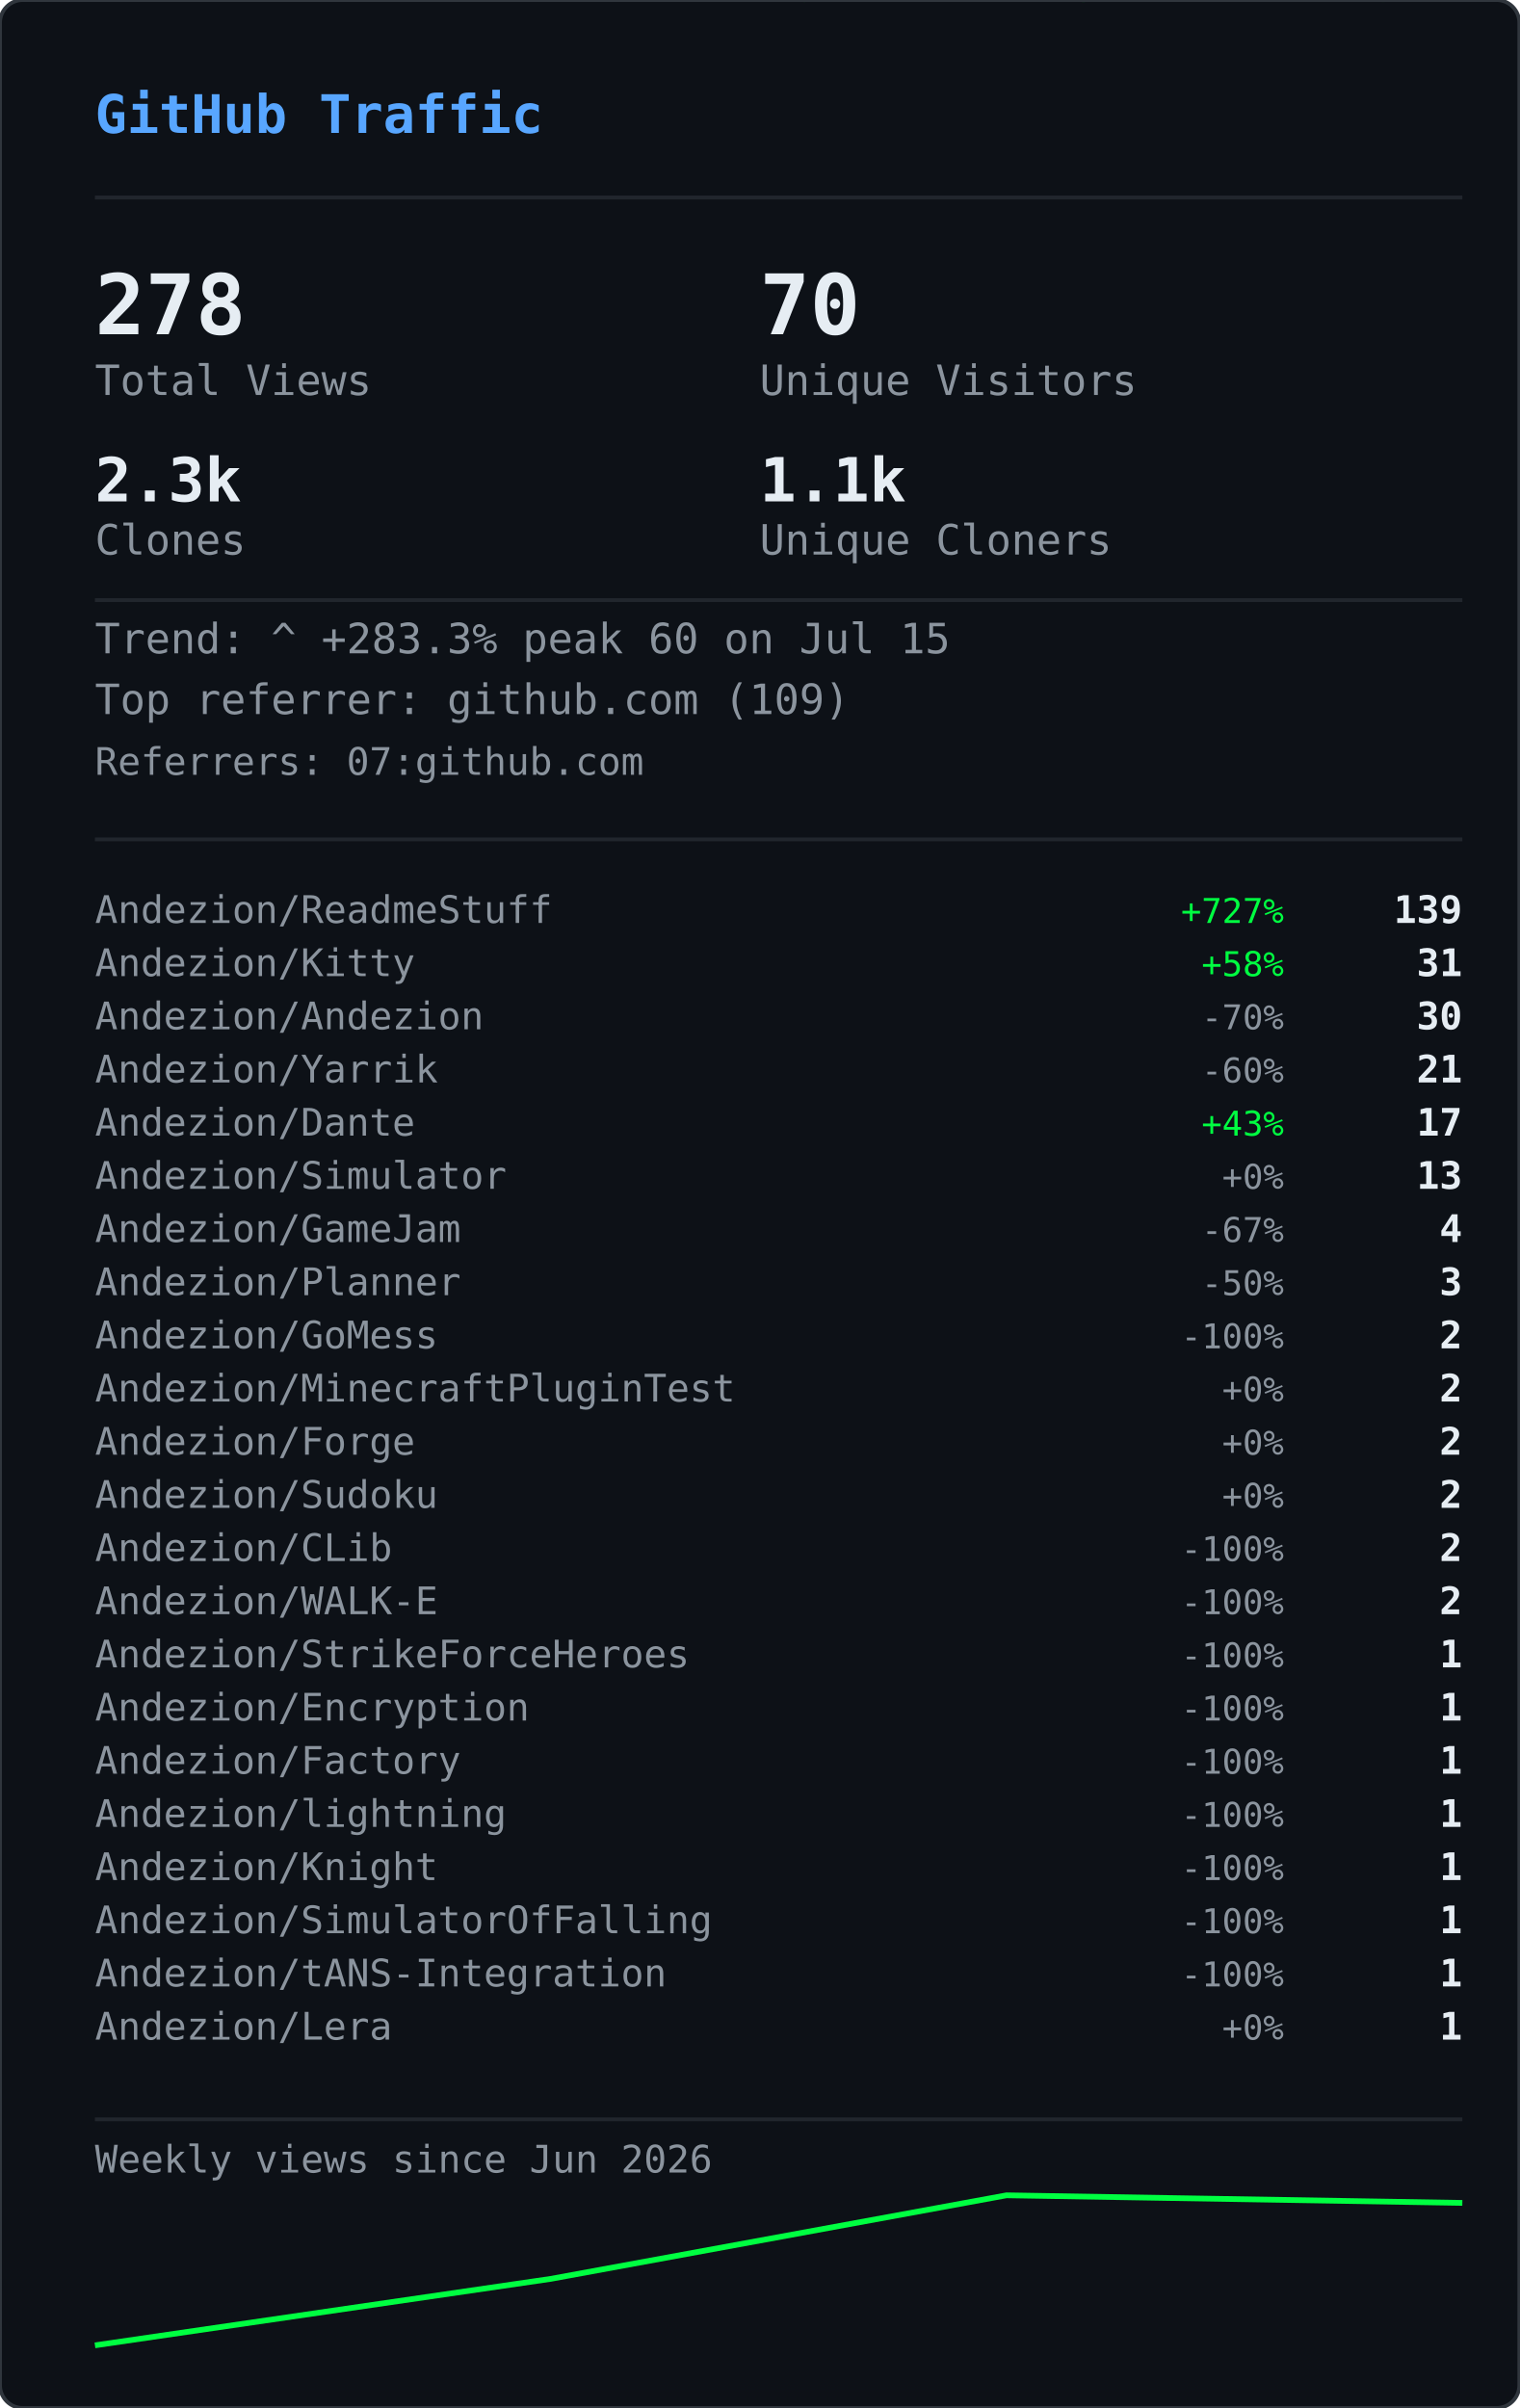
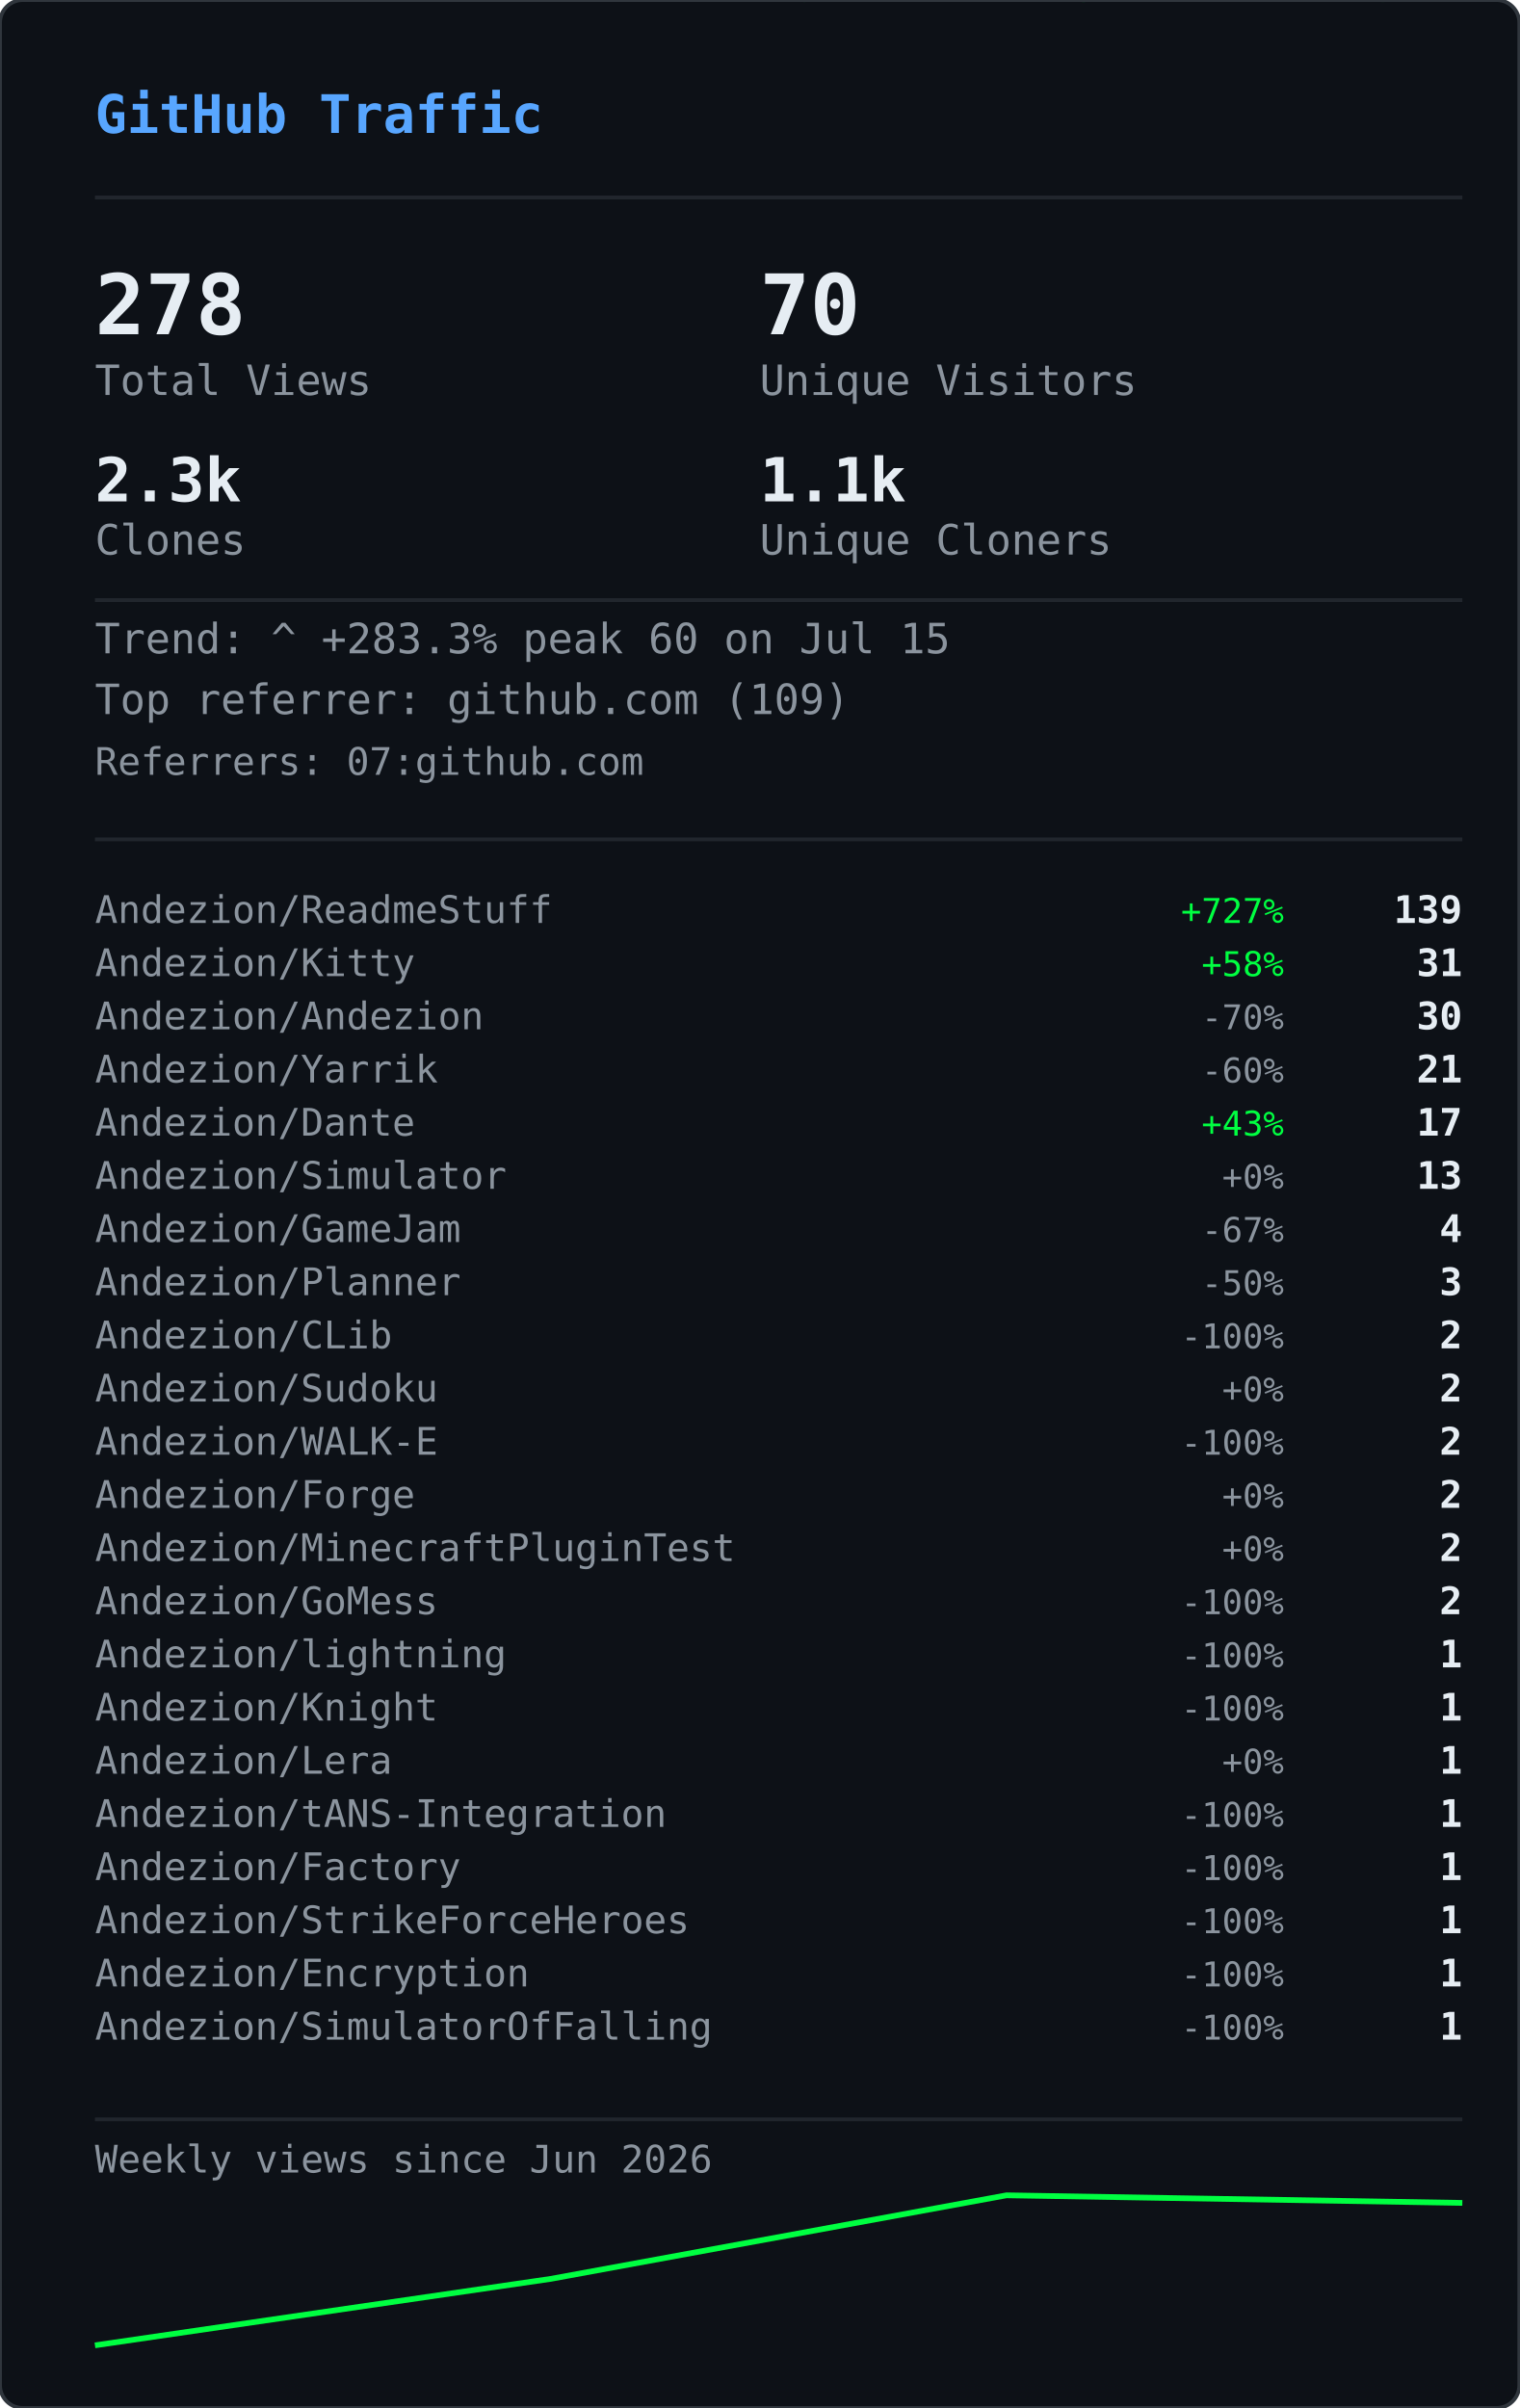
<svg xmlns="http://www.w3.org/2000/svg" width="400" height="634" viewBox="0 0 400 634">
  <defs>
    <clipPath id="gvs-clip">
      <rect width="400" height="634" rx="6" />
    </clipPath>
  </defs>
  <rect width="400" height="634" rx="6" fill="#0d1117" />
  <g clip-path="url(#gvs-clip)">
    <g opacity="0.22">
      <style>@keyframes gvs0{from{transform:translateY(-88px)}to{transform:translateY(648px)}}@keyframes gvs1{from{transform:translateY(-46px)}to{transform:translateY(648px)}}@keyframes gvs2{from{transform:translateY(-46px)}to{transform:translateY(648px)}}@keyframes gvs3{from{transform:translateY(-46px)}to{transform:translateY(648px)}}@keyframes gvs4{from{transform:translateY(-46px)}to{transform:translateY(648px)}}@keyframes gvs5{from{transform:translateY(-46px)}to{transform:translateY(648px)}}@keyframes gvs6{from{transform:translateY(-46px)}to{transform:translateY(648px)}}@keyframes gvs7{from{transform:translateY(-46px)}to{transform:translateY(648px)}}@keyframes gvs8{from{transform:translateY(-46px)}to{transform:translateY(648px)}}@keyframes gvs9{from{transform:translateY(-46px)}to{transform:translateY(648px)}}@keyframes gvs10{from{transform:translateY(-46px)}to{transform:translateY(648px)}}@keyframes gvs11{from{transform:translateY(-46px)}to{transform:translateY(648px)}}@keyframes gvs12{from{transform:translateY(-46px)}to{transform:translateY(648px)}}@keyframes gvs13{from{transform:translateY(-46px)}to{transform:translateY(648px)}}@keyframes gvs14{from{transform:translateY(-46px)}to{transform:translateY(648px)}}@keyframes gvs15{from{transform:translateY(-46px)}to{transform:translateY(648px)}}@keyframes gvs16{from{transform:translateY(-46px)}to{transform:translateY(648px)}}@keyframes gvs17{from{transform:translateY(-46px)}to{transform:translateY(648px)}}@keyframes gvs18{from{transform:translateY(-46px)}to{transform:translateY(648px)}}@keyframes gvs19{from{transform:translateY(-46px)}to{transform:translateY(648px)}}@keyframes gvs20{from{transform:translateY(-46px)}to{transform:translateY(648px)}}@keyframes gvs21{from{transform:translateY(-46px)}to{transform:translateY(648px)}}@keyframes gvs22{from{transform:translateY(-46px)}to{transform:translateY(648px)}}@keyframes gvs23{from{transform:translateY(-46px)}to{transform:translateY(648px)}}@keyframes gvs24{from{transform:translateY(-46px)}to{transform:translateY(648px)}}@keyframes gvs25{from{transform:translateY(-46px)}to{transform:translateY(648px)}}@keyframes gvs26{from{transform:translateY(-46px)}to{transform:translateY(648px)}}@keyframes gvs27{from{transform:translateY(-46px)}to{transform:translateY(648px)}}@keyframes gvs28{from{transform:translateY(-46px)}to{transform:translateY(648px)}}@keyframes gvs29{from{transform:translateY(-46px)}to{transform:translateY(648px)}}</style>
      <g style="animation:gvs0 1.67s linear infinite;animation-delay:-0.05s">
        <text x="296" y="0" font-family="monospace" font-size="12" fill="#00ff41">0</text>
        <text x="296" y="-14" font-family="monospace" font-size="12" fill="#00ff41" opacity="0.86">ﾂ</text>
        <text x="296" y="-28" font-family="monospace" font-size="12" fill="#00ff41" opacity="0.71">ｯ</text>
        <text x="296" y="-42" font-family="monospace" font-size="12" fill="#00ff41" opacity="0.57">ﾊ</text>
        <text x="296" y="-56" font-family="monospace" font-size="12" fill="#00ff41" opacity="0.43">ﾃ</text>
        <text x="296" y="-70" font-family="monospace" font-size="12" fill="#00ff41" opacity="0.29">ﾕ</text>
        <text x="296" y="-84" font-family="monospace" font-size="12" fill="#00ff41" opacity="0.14">ﾂ</text>
      </g>
      <g style="animation:gvs1 2.72s linear infinite;animation-delay:-1.68s">
        <text x="265" y="0" font-family="monospace" font-size="12" fill="#00ff41">ﾗ</text>
        <text x="265" y="-14" font-family="monospace" font-size="12" fill="#00ff41" opacity="0.75">ﾁ</text>
        <text x="265" y="-28" font-family="monospace" font-size="12" fill="#00ff41" opacity="0.50">ﾂ</text>
        <text x="265" y="-42" font-family="monospace" font-size="12" fill="#00ff41" opacity="0.25">ｳ</text>
      </g>
      <g style="animation:gvs2 3.03s linear infinite;animation-delay:-1.66s">
        <text x="209" y="0" font-family="monospace" font-size="12" fill="#00ff41">ｬ</text>
        <text x="209" y="-14" font-family="monospace" font-size="12" fill="#00ff41" opacity="0.75">ﾘ</text>
        <text x="209" y="-28" font-family="monospace" font-size="12" fill="#00ff41" opacity="0.50">1</text>
        <text x="209" y="-42" font-family="monospace" font-size="12" fill="#00ff41" opacity="0.25">ｬ</text>
      </g>
      <g style="animation:gvs3 2.69s linear infinite;animation-delay:-1.87s">
        <text x="281" y="0" font-family="monospace" font-size="12" fill="#00ff41">ｮ</text>
        <text x="281" y="-14" font-family="monospace" font-size="12" fill="#00ff41" opacity="0.75">ｴ</text>
        <text x="281" y="-28" font-family="monospace" font-size="12" fill="#00ff41" opacity="0.50">0</text>
        <text x="281" y="-42" font-family="monospace" font-size="12" fill="#00ff41" opacity="0.25">1</text>
      </g>
      <g style="animation:gvs4 2.88s linear infinite;animation-delay:-1.34s">
        <text x="353" y="0" font-family="monospace" font-size="12" fill="#00ff41">ｽ</text>
        <text x="353" y="-14" font-family="monospace" font-size="12" fill="#00ff41" opacity="0.75">4</text>
        <text x="353" y="-28" font-family="monospace" font-size="12" fill="#00ff41" opacity="0.50">ﾔ</text>
        <text x="353" y="-42" font-family="monospace" font-size="12" fill="#00ff41" opacity="0.25">5</text>
      </g>
      <g style="animation:gvs5 3.05s linear infinite;animation-delay:-2.98s">
        <text x="169" y="0" font-family="monospace" font-size="12" fill="#00ff41">ﾏ</text>
        <text x="169" y="-14" font-family="monospace" font-size="12" fill="#00ff41" opacity="0.75">ｮ</text>
        <text x="169" y="-28" font-family="monospace" font-size="12" fill="#00ff41" opacity="0.50">ｧ</text>
        <text x="169" y="-42" font-family="monospace" font-size="12" fill="#00ff41" opacity="0.25">ｩ</text>
      </g>
      <g style="animation:gvs6 3.03s linear infinite;animation-delay:-1.35s">
        <text x="113" y="0" font-family="monospace" font-size="12" fill="#00ff41">4</text>
        <text x="113" y="-14" font-family="monospace" font-size="12" fill="#00ff41" opacity="0.75">ﾈ</text>
        <text x="113" y="-28" font-family="monospace" font-size="12" fill="#00ff41" opacity="0.50">ｼ</text>
        <text x="113" y="-42" font-family="monospace" font-size="12" fill="#00ff41" opacity="0.25">ﾖ</text>
      </g>
      <g style="animation:gvs7 2.40s linear infinite;animation-delay:-0.96s">
        <text x="313" y="0" font-family="monospace" font-size="12" fill="#00ff41">ﾐ</text>
        <text x="313" y="-14" font-family="monospace" font-size="12" fill="#00ff41" opacity="0.75">0</text>
        <text x="313" y="-28" font-family="monospace" font-size="12" fill="#00ff41" opacity="0.50">ﾁ</text>
        <text x="313" y="-42" font-family="monospace" font-size="12" fill="#00ff41" opacity="0.25">ﾊ</text>
      </g>
      <g style="animation:gvs8 2.71s linear infinite;animation-delay:-1.26s">
        <text x="129" y="0" font-family="monospace" font-size="12" fill="#00ff41">ｾ</text>
        <text x="129" y="-14" font-family="monospace" font-size="12" fill="#00ff41" opacity="0.75">ｿ</text>
        <text x="129" y="-28" font-family="monospace" font-size="12" fill="#00ff41" opacity="0.50">ｧ</text>
        <text x="129" y="-42" font-family="monospace" font-size="12" fill="#00ff41" opacity="0.25">ﾐ</text>
      </g>
      <g style="animation:gvs9 3.12s linear infinite;animation-delay:-1.28s">
        <text x="201" y="0" font-family="monospace" font-size="12" fill="#00ff41">ｫ</text>
        <text x="201" y="-14" font-family="monospace" font-size="12" fill="#00ff41" opacity="0.75">ﾕ</text>
        <text x="201" y="-28" font-family="monospace" font-size="12" fill="#00ff41" opacity="0.50">ﾛ</text>
        <text x="201" y="-42" font-family="monospace" font-size="12" fill="#00ff41" opacity="0.25">ﾀ</text>
      </g>
      <g style="animation:gvs10 2.42s linear infinite;animation-delay:-0.51s">
        <text x="273" y="0" font-family="monospace" font-size="12" fill="#00ff41">ｭ</text>
        <text x="273" y="-14" font-family="monospace" font-size="12" fill="#00ff41" opacity="0.75">ﾏ</text>
        <text x="273" y="-28" font-family="monospace" font-size="12" fill="#00ff41" opacity="0.50">1</text>
        <text x="273" y="-42" font-family="monospace" font-size="12" fill="#00ff41" opacity="0.25">7</text>
      </g>
      <g style="animation:gvs11 1.93s linear infinite;animation-delay:-1.90s">
        <text x="89" y="0" font-family="monospace" font-size="12" fill="#00ff41">ｶ</text>
        <text x="89" y="-14" font-family="monospace" font-size="12" fill="#00ff41" opacity="0.75">ﾛ</text>
        <text x="89" y="-28" font-family="monospace" font-size="12" fill="#00ff41" opacity="0.50">ﾉ</text>
        <text x="89" y="-42" font-family="monospace" font-size="12" fill="#00ff41" opacity="0.25">ﾎ</text>
      </g>
      <g style="animation:gvs12 2.03s linear infinite;animation-delay:-0.87s">
        <text x="33" y="0" font-family="monospace" font-size="12" fill="#00ff41">3</text>
        <text x="33" y="-14" font-family="monospace" font-size="12" fill="#00ff41" opacity="0.75">ｵ</text>
        <text x="33" y="-28" font-family="monospace" font-size="12" fill="#00ff41" opacity="0.50">ﾑ</text>
        <text x="33" y="-42" font-family="monospace" font-size="12" fill="#00ff41" opacity="0.25">0</text>
      </g>
      <g style="animation:gvs13 1.99s linear infinite;animation-delay:-0.99s">
        <text x="361" y="0" font-family="monospace" font-size="12" fill="#00ff41">ｵ</text>
        <text x="361" y="-14" font-family="monospace" font-size="12" fill="#00ff41" opacity="0.75">1</text>
        <text x="361" y="-28" font-family="monospace" font-size="12" fill="#00ff41" opacity="0.50">ﾄ</text>
        <text x="361" y="-42" font-family="monospace" font-size="12" fill="#00ff41" opacity="0.25">ﾄ</text>
      </g>
      <g style="animation:gvs14 1.69s linear infinite;animation-delay:-1.24s">
        <text x="177" y="0" font-family="monospace" font-size="12" fill="#00ff41">ﾒ</text>
        <text x="177" y="-14" font-family="monospace" font-size="12" fill="#00ff41" opacity="0.75">ﾓ</text>
        <text x="177" y="-28" font-family="monospace" font-size="12" fill="#00ff41" opacity="0.50">ﾝ</text>
        <text x="177" y="-42" font-family="monospace" font-size="12" fill="#00ff41" opacity="0.25">ﾔ</text>
      </g>
      <g style="animation:gvs15 3.00s linear infinite;animation-delay:-1.14s">
        <text x="249" y="0" font-family="monospace" font-size="12" fill="#00ff41">7</text>
        <text x="249" y="-14" font-family="monospace" font-size="12" fill="#00ff41" opacity="0.75">ｿ</text>
        <text x="249" y="-28" font-family="monospace" font-size="12" fill="#00ff41" opacity="0.50">8</text>
        <text x="249" y="-42" font-family="monospace" font-size="12" fill="#00ff41" opacity="0.25">ﾜ</text>
      </g>
      <g style="animation:gvs16 3.08s linear infinite;animation-delay:-0.54s">
        <text x="321" y="0" font-family="monospace" font-size="12" fill="#00ff41">3</text>
        <text x="321" y="-14" font-family="monospace" font-size="12" fill="#00ff41" opacity="0.75">ｹ</text>
        <text x="321" y="-28" font-family="monospace" font-size="12" fill="#00ff41" opacity="0.50">ﾑ</text>
        <text x="321" y="-42" font-family="monospace" font-size="12" fill="#00ff41" opacity="0.25">ｱ</text>
      </g>
      <g style="animation:gvs17 2.12s linear infinite;animation-delay:-2.03s">
        <text x="265" y="0" font-family="monospace" font-size="12" fill="#00ff41">ｹ</text>
        <text x="265" y="-14" font-family="monospace" font-size="12" fill="#00ff41" opacity="0.75">2</text>
        <text x="265" y="-28" font-family="monospace" font-size="12" fill="#00ff41" opacity="0.50">ｬ</text>
        <text x="265" y="-42" font-family="monospace" font-size="12" fill="#00ff41" opacity="0.25">ﾉ</text>
      </g>
      <g style="animation:gvs18 1.96s linear infinite;animation-delay:-0.15s">
        <text x="81" y="0" font-family="monospace" font-size="12" fill="#00ff41">ﾋ</text>
        <text x="81" y="-14" font-family="monospace" font-size="12" fill="#00ff41" opacity="0.75">ｼ</text>
        <text x="81" y="-28" font-family="monospace" font-size="12" fill="#00ff41" opacity="0.50">ﾀ</text>
        <text x="81" y="-42" font-family="monospace" font-size="12" fill="#00ff41" opacity="0.25">ﾀ</text>
      </g>
      <g style="animation:gvs19 2.67s linear infinite;animation-delay:-1.19s">
        <text x="25" y="0" font-family="monospace" font-size="12" fill="#00ff41">9</text>
        <text x="25" y="-14" font-family="monospace" font-size="12" fill="#00ff41" opacity="0.75">ﾈ</text>
        <text x="25" y="-28" font-family="monospace" font-size="12" fill="#00ff41" opacity="0.50">ﾃ</text>
        <text x="25" y="-42" font-family="monospace" font-size="12" fill="#00ff41" opacity="0.25">ﾆ</text>
      </g>
      <g style="animation:gvs20 1.99s linear infinite;animation-delay:-1.62s">
        <text x="225" y="0" font-family="monospace" font-size="12" fill="#00ff41">6</text>
        <text x="225" y="-14" font-family="monospace" font-size="12" fill="#00ff41" opacity="0.75">ﾁ</text>
        <text x="225" y="-28" font-family="monospace" font-size="12" fill="#00ff41" opacity="0.50">ﾉ</text>
        <text x="225" y="-42" font-family="monospace" font-size="12" fill="#00ff41" opacity="0.25">ﾐ</text>
      </g>
      <g style="animation:gvs21 3.11s linear infinite;animation-delay:-0.23s">
        <text x="169" y="0" font-family="monospace" font-size="12" fill="#00ff41">ﾎ</text>
        <text x="169" y="-14" font-family="monospace" font-size="12" fill="#00ff41" opacity="0.75">ﾖ</text>
        <text x="169" y="-28" font-family="monospace" font-size="12" fill="#00ff41" opacity="0.50">ｦ</text>
        <text x="169" y="-42" font-family="monospace" font-size="12" fill="#00ff41" opacity="0.25">8</text>
      </g>
      <g style="animation:gvs22 2.01s linear infinite;animation-delay:-1.99s">
        <text x="369" y="0" font-family="monospace" font-size="12" fill="#00ff41">ﾂ</text>
        <text x="369" y="-14" font-family="monospace" font-size="12" fill="#00ff41" opacity="0.75">ｿ</text>
        <text x="369" y="-28" font-family="monospace" font-size="12" fill="#00ff41" opacity="0.50">ﾄ</text>
        <text x="369" y="-42" font-family="monospace" font-size="12" fill="#00ff41" opacity="0.25">ｿ</text>
      </g>
      <g style="animation:gvs23 1.90s linear infinite;animation-delay:-0.11s">
        <text x="185" y="0" font-family="monospace" font-size="12" fill="#00ff41">ﾍ</text>
        <text x="185" y="-14" font-family="monospace" font-size="12" fill="#00ff41" opacity="0.75">ｲ</text>
        <text x="185" y="-28" font-family="monospace" font-size="12" fill="#00ff41" opacity="0.50">ﾔ</text>
        <text x="185" y="-42" font-family="monospace" font-size="12" fill="#00ff41" opacity="0.25">ｱ</text>
      </g>
      <g style="animation:gvs24 2.10s linear infinite;animation-delay:-1.65s">
        <text x="257" y="0" font-family="monospace" font-size="12" fill="#00ff41">ｳ</text>
        <text x="257" y="-14" font-family="monospace" font-size="12" fill="#00ff41" opacity="0.75">ｶ</text>
        <text x="257" y="-28" font-family="monospace" font-size="12" fill="#00ff41" opacity="0.50">ﾝ</text>
        <text x="257" y="-42" font-family="monospace" font-size="12" fill="#00ff41" opacity="0.25">7</text>
      </g>
      <g style="animation:gvs25 1.60s linear infinite;animation-delay:-1.24s">
        <text x="329" y="0" font-family="monospace" font-size="12" fill="#00ff41">ｧ</text>
        <text x="329" y="-14" font-family="monospace" font-size="12" fill="#00ff41" opacity="0.75">0</text>
        <text x="329" y="-28" font-family="monospace" font-size="12" fill="#00ff41" opacity="0.50">ｩ</text>
        <text x="329" y="-42" font-family="monospace" font-size="12" fill="#00ff41" opacity="0.25">6</text>
      </g>
      <g style="animation:gvs26 1.99s linear infinite;animation-delay:-1.57s">
        <text x="145" y="0" font-family="monospace" font-size="12" fill="#00ff41">ﾁ</text>
        <text x="145" y="-14" font-family="monospace" font-size="12" fill="#00ff41" opacity="0.75">0</text>
        <text x="145" y="-28" font-family="monospace" font-size="12" fill="#00ff41" opacity="0.50">ﾂ</text>
        <text x="145" y="-42" font-family="monospace" font-size="12" fill="#00ff41" opacity="0.25">6</text>
      </g>
      <g style="animation:gvs27 2.09s linear infinite;animation-delay:-1.30s">
        <text x="89" y="0" font-family="monospace" font-size="12" fill="#00ff41">ﾉ</text>
        <text x="89" y="-14" font-family="monospace" font-size="12" fill="#00ff41" opacity="0.75">1</text>
        <text x="89" y="-28" font-family="monospace" font-size="12" fill="#00ff41" opacity="0.50">5</text>
        <text x="89" y="-42" font-family="monospace" font-size="12" fill="#00ff41" opacity="0.25">ﾔ</text>
      </g>
      <g style="animation:gvs28 1.71s linear infinite;animation-delay:-0.96s">
        <text x="33" y="0" font-family="monospace" font-size="12" fill="#00ff41">ｱ</text>
        <text x="33" y="-14" font-family="monospace" font-size="12" fill="#00ff41" opacity="0.75">7</text>
        <text x="33" y="-28" font-family="monospace" font-size="12" fill="#00ff41" opacity="0.50">ﾝ</text>
        <text x="33" y="-42" font-family="monospace" font-size="12" fill="#00ff41" opacity="0.25">ｫ</text>
      </g>
      <g style="animation:gvs29 2.08s linear infinite;animation-delay:-1.95s">
        <text x="361" y="0" font-family="monospace" font-size="12" fill="#00ff41">ﾈ</text>
        <text x="361" y="-14" font-family="monospace" font-size="12" fill="#00ff41" opacity="0.75">3</text>
        <text x="361" y="-28" font-family="monospace" font-size="12" fill="#00ff41" opacity="0.50">5</text>
        <text x="361" y="-42" font-family="monospace" font-size="12" fill="#00ff41" opacity="0.25">ﾐ</text>
      </g>
    </g>
  </g>
  <rect width="400" height="634" rx="6" fill="none" stroke="#30363d" stroke-width="1" />
  <text x="25" y="35" font-family="monospace" font-size="14" font-weight="600" fill="#58a6ff">GitHub Traffic</text>
  <line x1="25" y1="52" x2="385" y2="52" stroke="#21262d" stroke-width="1" />
  <text x="25" y="88" font-family="monospace" font-size="22" font-weight="700" fill="#e6edf3">278</text>
  <text x="25" y="104" font-family="monospace" font-size="11" fill="#8b949e">Total Views</text>
  <text x="200" y="88" font-family="monospace" font-size="22" font-weight="700" fill="#e6edf3">70</text>
  <text x="200" y="104" font-family="monospace" font-size="11" fill="#8b949e">Unique Visitors</text>
  <text x="25" y="132" font-family="monospace" font-size="16" font-weight="700" fill="#e6edf3">2.3k</text>
  <text x="25" y="146" font-family="monospace" font-size="11" fill="#8b949e">Clones</text>
  <text x="200" y="132" font-family="monospace" font-size="16" font-weight="700" fill="#e6edf3">1.1k</text>
  <text x="200" y="146" font-family="monospace" font-size="11" fill="#8b949e">Unique Cloners</text>
  <line x1="25" y1="158" x2="385" y2="158" stroke="#21262d" stroke-width="1" />
  <text x="25" y="172" font-family="monospace" font-size="11" fill="#8b949e">Trend: ^ +283.3%  peak 60 on Jul 15</text>
  <text x="25" y="188" font-family="monospace" font-size="11" fill="#8b949e">Top referrer: github.com (109)</text>
  <text x="25" y="204" font-family="monospace" font-size="10" fill="#8b949e">Referrers: 07:github.com</text>
  <line x1="25" y1="221" x2="385" y2="221" stroke="#21262d" stroke-width="1" />
  <text x="25" y="243" font-family="monospace" font-size="10" fill="#8b949e">Andezion/ReadmeStuff</text>
  <text x="338" y="243" font-family="monospace" font-size="9" fill="#00ff41" text-anchor="end">+727%</text>
  <text x="385" y="243" font-family="monospace" font-size="10" font-weight="600" fill="#e6edf3" text-anchor="end">139</text>
  <text x="25" y="257" font-family="monospace" font-size="10" fill="#8b949e">Andezion/Kitty</text>
  <text x="338" y="257" font-family="monospace" font-size="9" fill="#00ff41" text-anchor="end">+58%</text>
  <text x="385" y="257" font-family="monospace" font-size="10" font-weight="600" fill="#e6edf3" text-anchor="end">31</text>
  <text x="25" y="271" font-family="monospace" font-size="10" fill="#8b949e">Andezion/Andezion</text>
  <text x="338" y="271" font-family="monospace" font-size="9" fill="#8b949e" text-anchor="end">-70%</text>
  <text x="385" y="271" font-family="monospace" font-size="10" font-weight="600" fill="#e6edf3" text-anchor="end">30</text>
  <text x="25" y="285" font-family="monospace" font-size="10" fill="#8b949e">Andezion/Yarrik</text>
  <text x="338" y="285" font-family="monospace" font-size="9" fill="#8b949e" text-anchor="end">-60%</text>
  <text x="385" y="285" font-family="monospace" font-size="10" font-weight="600" fill="#e6edf3" text-anchor="end">21</text>
  <text x="25" y="299" font-family="monospace" font-size="10" fill="#8b949e">Andezion/Dante</text>
  <text x="338" y="299" font-family="monospace" font-size="9" fill="#00ff41" text-anchor="end">+43%</text>
  <text x="385" y="299" font-family="monospace" font-size="10" font-weight="600" fill="#e6edf3" text-anchor="end">17</text>
  <text x="25" y="313" font-family="monospace" font-size="10" fill="#8b949e">Andezion/Simulator</text>
  <text x="338" y="313" font-family="monospace" font-size="9" fill="#8b949e" text-anchor="end">+0%</text>
  <text x="385" y="313" font-family="monospace" font-size="10" font-weight="600" fill="#e6edf3" text-anchor="end">13</text>
  <text x="25" y="327" font-family="monospace" font-size="10" fill="#8b949e">Andezion/GameJam</text>
  <text x="338" y="327" font-family="monospace" font-size="9" fill="#8b949e" text-anchor="end">-67%</text>
  <text x="385" y="327" font-family="monospace" font-size="10" font-weight="600" fill="#e6edf3" text-anchor="end">4</text>
  <text x="25" y="341" font-family="monospace" font-size="10" fill="#8b949e">Andezion/Planner</text>
  <text x="338" y="341" font-family="monospace" font-size="9" fill="#8b949e" text-anchor="end">-50%</text>
  <text x="385" y="341" font-family="monospace" font-size="10" font-weight="600" fill="#e6edf3" text-anchor="end">3</text>
-   <text x="25" y="355" font-family="monospace" font-size="10" fill="#8b949e">Andezion/GoMess</text>
+   <text x="25" y="355" font-family="monospace" font-size="10" fill="#8b949e">Andezion/CLib</text>
  <text x="338" y="355" font-family="monospace" font-size="9" fill="#8b949e" text-anchor="end">-100%</text>
  <text x="385" y="355" font-family="monospace" font-size="10" font-weight="600" fill="#e6edf3" text-anchor="end">2</text>
-   <text x="25" y="369" font-family="monospace" font-size="10" fill="#8b949e">Andezion/MinecraftPluginTest</text>
+   <text x="25" y="369" font-family="monospace" font-size="10" fill="#8b949e">Andezion/Sudoku</text>
  <text x="338" y="369" font-family="monospace" font-size="9" fill="#8b949e" text-anchor="end">+0%</text>
  <text x="385" y="369" font-family="monospace" font-size="10" font-weight="600" fill="#e6edf3" text-anchor="end">2</text>
-   <text x="25" y="383" font-family="monospace" font-size="10" fill="#8b949e">Andezion/Forge</text>
-   <text x="338" y="383" font-family="monospace" font-size="9" fill="#8b949e" text-anchor="end">+0%</text>
+   <text x="25" y="383" font-family="monospace" font-size="10" fill="#8b949e">Andezion/WALK-E</text>
+   <text x="338" y="383" font-family="monospace" font-size="9" fill="#8b949e" text-anchor="end">-100%</text>
  <text x="385" y="383" font-family="monospace" font-size="10" font-weight="600" fill="#e6edf3" text-anchor="end">2</text>
-   <text x="25" y="397" font-family="monospace" font-size="10" fill="#8b949e">Andezion/Sudoku</text>
+   <text x="25" y="397" font-family="monospace" font-size="10" fill="#8b949e">Andezion/Forge</text>
  <text x="338" y="397" font-family="monospace" font-size="9" fill="#8b949e" text-anchor="end">+0%</text>
  <text x="385" y="397" font-family="monospace" font-size="10" font-weight="600" fill="#e6edf3" text-anchor="end">2</text>
-   <text x="25" y="411" font-family="monospace" font-size="10" fill="#8b949e">Andezion/CLib</text>
-   <text x="338" y="411" font-family="monospace" font-size="9" fill="#8b949e" text-anchor="end">-100%</text>
+   <text x="25" y="411" font-family="monospace" font-size="10" fill="#8b949e">Andezion/MinecraftPluginTest</text>
+   <text x="338" y="411" font-family="monospace" font-size="9" fill="#8b949e" text-anchor="end">+0%</text>
  <text x="385" y="411" font-family="monospace" font-size="10" font-weight="600" fill="#e6edf3" text-anchor="end">2</text>
-   <text x="25" y="425" font-family="monospace" font-size="10" fill="#8b949e">Andezion/WALK-E</text>
+   <text x="25" y="425" font-family="monospace" font-size="10" fill="#8b949e">Andezion/GoMess</text>
  <text x="338" y="425" font-family="monospace" font-size="9" fill="#8b949e" text-anchor="end">-100%</text>
  <text x="385" y="425" font-family="monospace" font-size="10" font-weight="600" fill="#e6edf3" text-anchor="end">2</text>
-   <text x="25" y="439" font-family="monospace" font-size="10" fill="#8b949e">Andezion/StrikeForceHeroes</text>
+   <text x="25" y="439" font-family="monospace" font-size="10" fill="#8b949e">Andezion/lightning</text>
  <text x="338" y="439" font-family="monospace" font-size="9" fill="#8b949e" text-anchor="end">-100%</text>
  <text x="385" y="439" font-family="monospace" font-size="10" font-weight="600" fill="#e6edf3" text-anchor="end">1</text>
-   <text x="25" y="453" font-family="monospace" font-size="10" fill="#8b949e">Andezion/Encryption</text>
+   <text x="25" y="453" font-family="monospace" font-size="10" fill="#8b949e">Andezion/Knight</text>
  <text x="338" y="453" font-family="monospace" font-size="9" fill="#8b949e" text-anchor="end">-100%</text>
  <text x="385" y="453" font-family="monospace" font-size="10" font-weight="600" fill="#e6edf3" text-anchor="end">1</text>
-   <text x="25" y="467" font-family="monospace" font-size="10" fill="#8b949e">Andezion/Factory</text>
-   <text x="338" y="467" font-family="monospace" font-size="9" fill="#8b949e" text-anchor="end">-100%</text>
+   <text x="25" y="467" font-family="monospace" font-size="10" fill="#8b949e">Andezion/Lera</text>
+   <text x="338" y="467" font-family="monospace" font-size="9" fill="#8b949e" text-anchor="end">+0%</text>
  <text x="385" y="467" font-family="monospace" font-size="10" font-weight="600" fill="#e6edf3" text-anchor="end">1</text>
-   <text x="25" y="481" font-family="monospace" font-size="10" fill="#8b949e">Andezion/lightning</text>
+   <text x="25" y="481" font-family="monospace" font-size="10" fill="#8b949e">Andezion/tANS-Integration</text>
  <text x="338" y="481" font-family="monospace" font-size="9" fill="#8b949e" text-anchor="end">-100%</text>
  <text x="385" y="481" font-family="monospace" font-size="10" font-weight="600" fill="#e6edf3" text-anchor="end">1</text>
-   <text x="25" y="495" font-family="monospace" font-size="10" fill="#8b949e">Andezion/Knight</text>
+   <text x="25" y="495" font-family="monospace" font-size="10" fill="#8b949e">Andezion/Factory</text>
  <text x="338" y="495" font-family="monospace" font-size="9" fill="#8b949e" text-anchor="end">-100%</text>
  <text x="385" y="495" font-family="monospace" font-size="10" font-weight="600" fill="#e6edf3" text-anchor="end">1</text>
-   <text x="25" y="509" font-family="monospace" font-size="10" fill="#8b949e">Andezion/SimulatorOfFalling</text>
+   <text x="25" y="509" font-family="monospace" font-size="10" fill="#8b949e">Andezion/StrikeForceHeroes</text>
  <text x="338" y="509" font-family="monospace" font-size="9" fill="#8b949e" text-anchor="end">-100%</text>
  <text x="385" y="509" font-family="monospace" font-size="10" font-weight="600" fill="#e6edf3" text-anchor="end">1</text>
-   <text x="25" y="523" font-family="monospace" font-size="10" fill="#8b949e">Andezion/tANS-Integration</text>
+   <text x="25" y="523" font-family="monospace" font-size="10" fill="#8b949e">Andezion/Encryption</text>
  <text x="338" y="523" font-family="monospace" font-size="9" fill="#8b949e" text-anchor="end">-100%</text>
  <text x="385" y="523" font-family="monospace" font-size="10" font-weight="600" fill="#e6edf3" text-anchor="end">1</text>
-   <text x="25" y="537" font-family="monospace" font-size="10" fill="#8b949e">Andezion/Lera</text>
-   <text x="338" y="537" font-family="monospace" font-size="9" fill="#8b949e" text-anchor="end">+0%</text>
+   <text x="25" y="537" font-family="monospace" font-size="10" fill="#8b949e">Andezion/SimulatorOfFalling</text>
+   <text x="338" y="537" font-family="monospace" font-size="9" fill="#8b949e" text-anchor="end">-100%</text>
  <text x="385" y="537" font-family="monospace" font-size="10" font-weight="600" fill="#e6edf3" text-anchor="end">1</text>
  <line x1="25" y1="558" x2="385" y2="558" stroke="#21262d" stroke-width="1" />
  <text x="25" y="572" font-family="monospace" font-size="10" fill="#8b949e">Weekly views since Jun 2026</text>
  <polyline points="25.0,617.5 145.0,600.0 265.0,578.0 385.0,580.0" fill="none" stroke="#00ff41" stroke-width="1.5" />
</svg>
